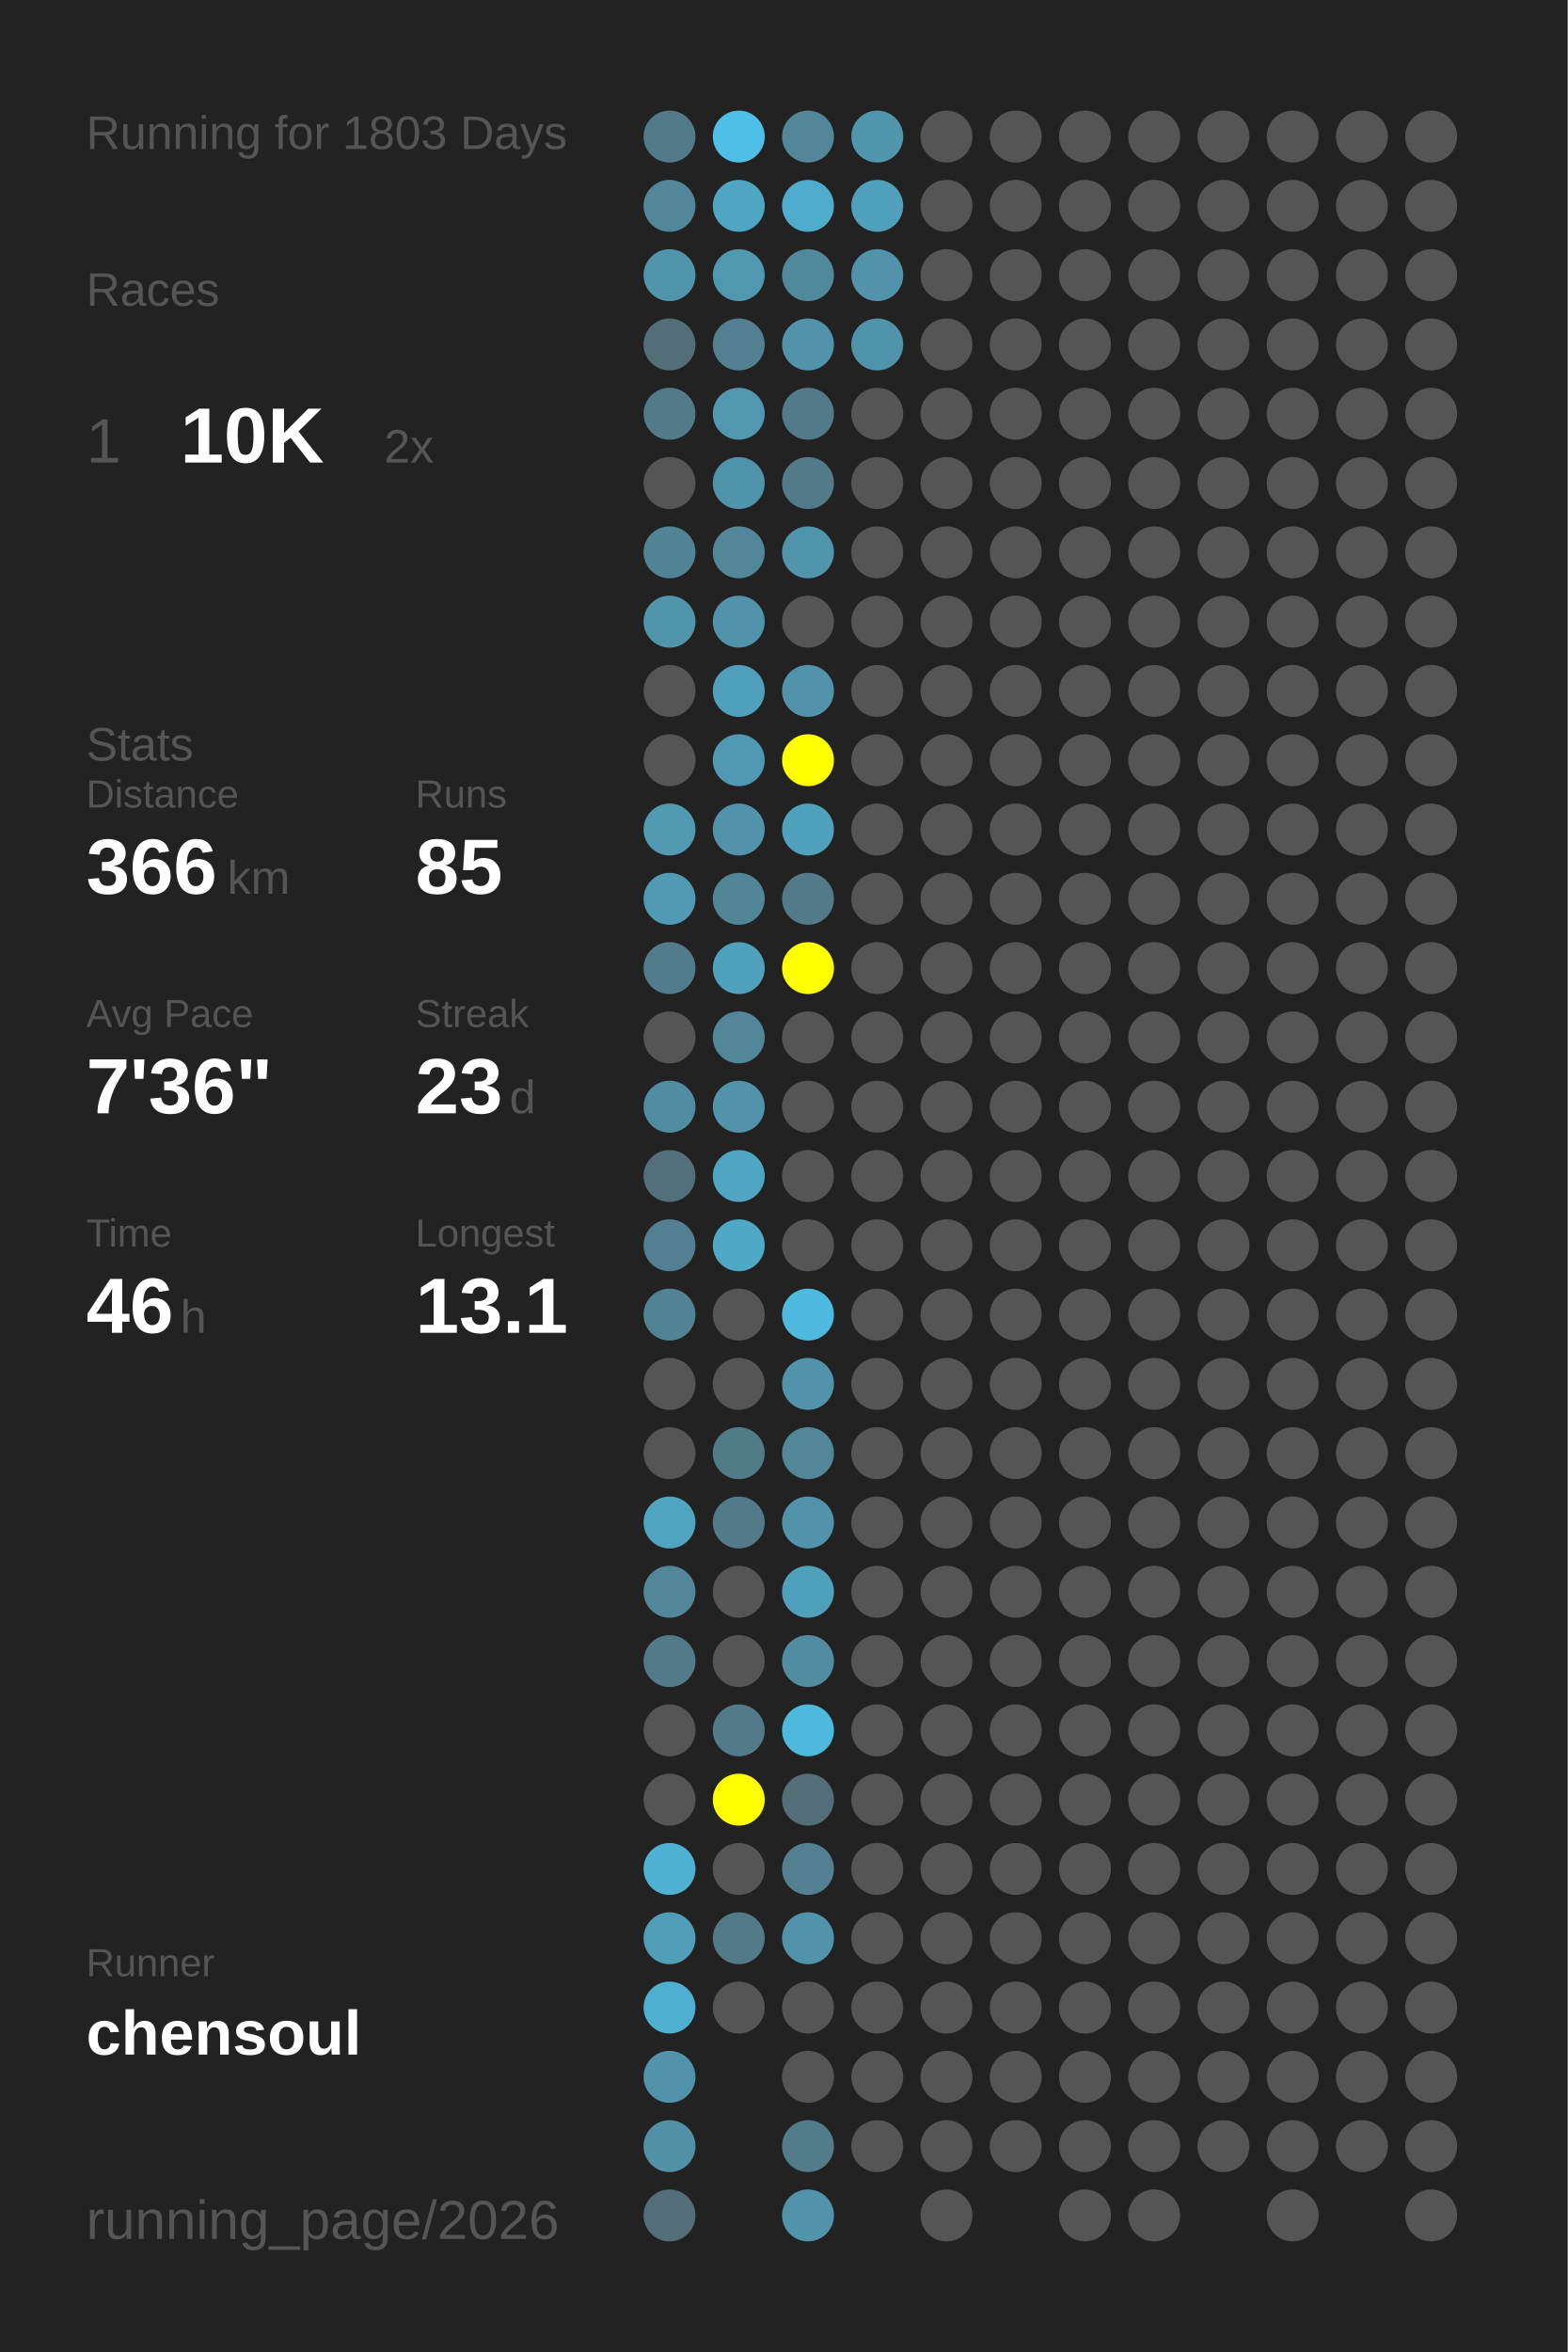
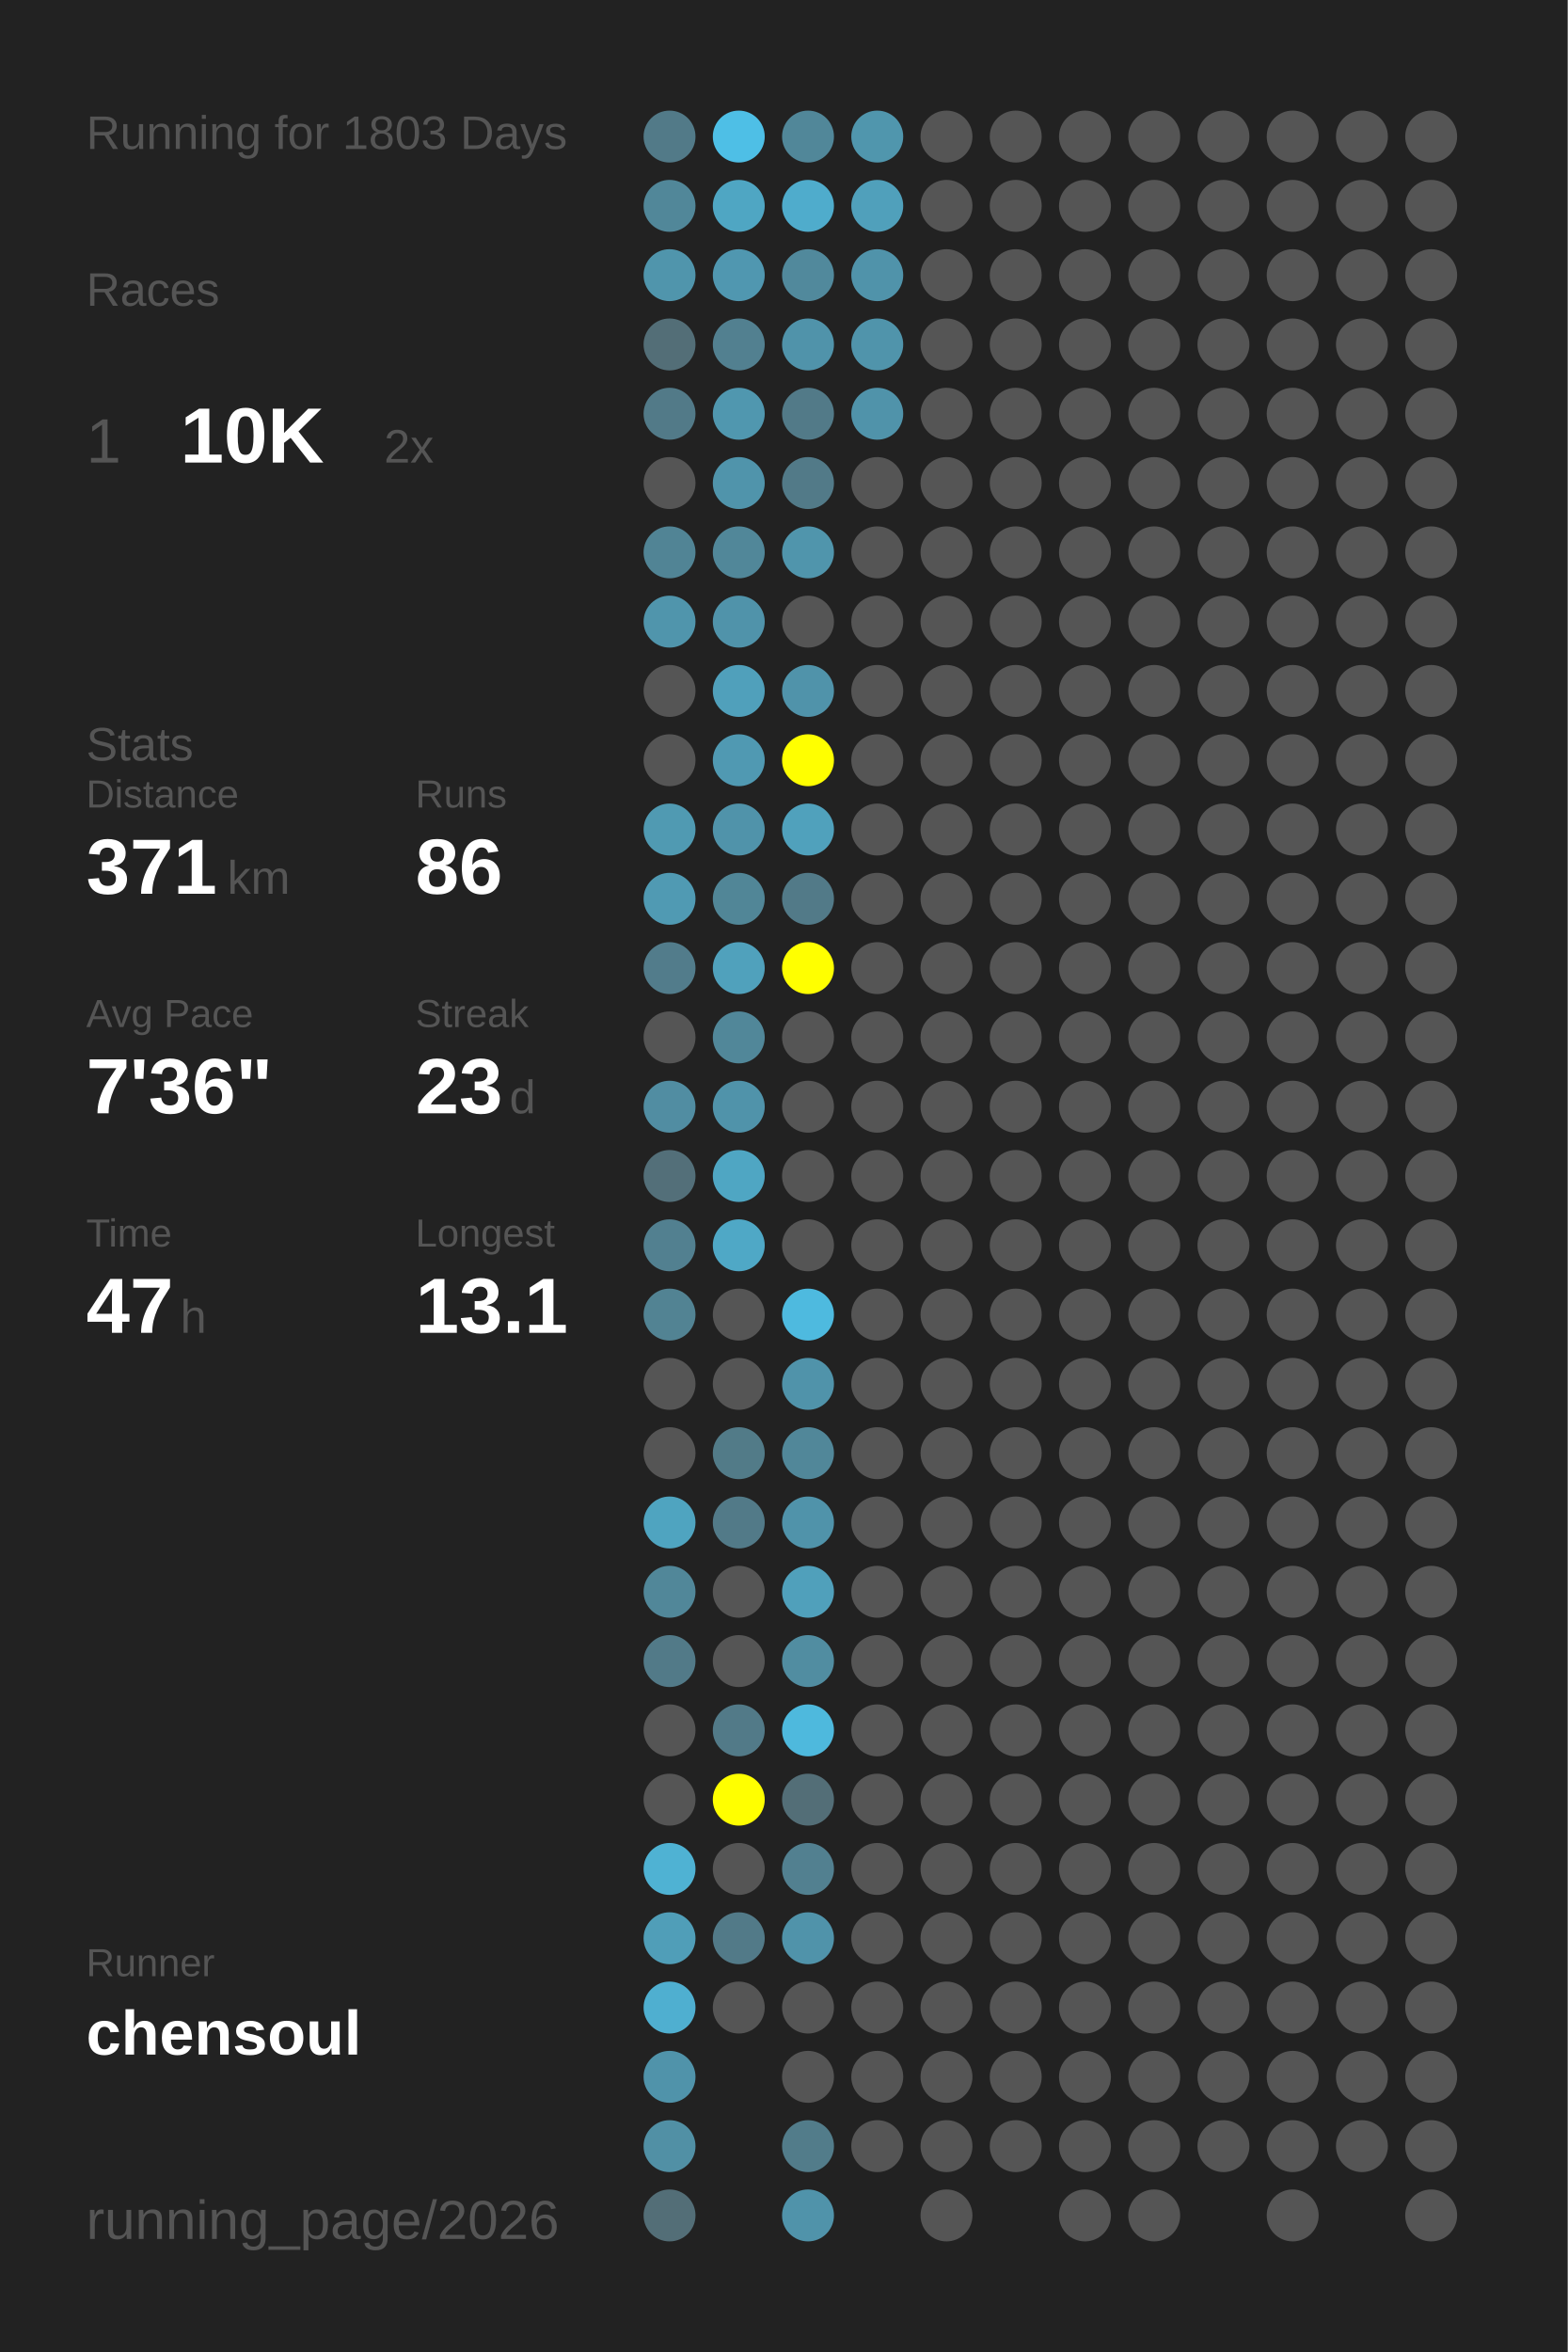
<svg xmlns="http://www.w3.org/2000/svg" baseProfile="full" height="300mm" version="1.1" viewBox="0,0,200,300" width="200mm">
  <defs />
  <rect fill="#222222" height="300" width="200" x="0" y="0" />
  <text fill="#555555" style="font-size:6px; font-family:Arial;" x="11" y="19">Running for 1803 Days</text>
  <text fill="#555555" style="font-size:6px; font-family:Arial;" x="11" y="39">Races</text>
  <text fill="#555555" style="font-size:8px; font-family:Arial;" x="11" y="59">1</text>
  <text fill="#FFFFFF" style="font-size:10px; font-family:Arial; font-weight:bold;" x="23" y="59">10K</text>
  <text fill="#555555" style="font-size:6px; font-family:Arial;" x="49" y="59">2x</text>
  <text fill="#555555" style="font-size:6px; font-family:Arial;" x="11" y="97">Stats</text>
  <text fill="#555555" style="font-size:5px; font-family:Arial;" x="11" y="103">Distance</text>
-   <text fill="#FFFFFF" style="font-size:10px; font-family:Arial; font-weight:bold;" x="11" y="114">366</text>
+   <text fill="#FFFFFF" style="font-size:10px; font-family:Arial; font-weight:bold;" x="11" y="114">371</text>
  <text fill="#555555" style="font-size:6px; font-family:Arial;" x="29" y="114">km</text>
  <text fill="#555555" style="font-size:5px; font-family:Arial;" x="53" y="103">Runs</text>
-   <text fill="#FFFFFF" style="font-size:10px; font-family:Arial; font-weight:bold;" x="53" y="114">85</text>
+   <text fill="#FFFFFF" style="font-size:10px; font-family:Arial; font-weight:bold;" x="53" y="114">86</text>
  <text fill="#555555" style="font-size:5px; font-family:Arial;" x="11" y="131">Avg Pace</text>
  <text fill="#FFFFFF" style="font-size:10px; font-family:Arial; font-weight:bold;" x="11" y="142">7'36"</text>
  <text fill="#555555" style="font-size:5px; font-family:Arial;" x="53" y="131">Streak</text>
  <text fill="#FFFFFF" style="font-size:10px; font-family:Arial; font-weight:bold;" x="53" y="142">23</text>
  <text fill="#555555" style="font-size:6px; font-family:Arial;" x="65" y="142">d</text>
  <text fill="#555555" style="font-size:5px; font-family:Arial;" x="11" y="159">Time</text>
-   <text fill="#FFFFFF" style="font-size:10px; font-family:Arial; font-weight:bold;" x="11" y="170">46</text>
+   <text fill="#FFFFFF" style="font-size:10px; font-family:Arial; font-weight:bold;" x="11" y="170">47</text>
  <text fill="#555555" style="font-size:6px; font-family:Arial;" x="23" y="170">h</text>
  <text fill="#555555" style="font-size:5px; font-family:Arial;" x="53" y="159">Longest</text>
  <text fill="#FFFFFF" style="font-size:10px; font-family:Arial; font-weight:bold;" x="53" y="170">13.1</text>
  <text fill="#555555" style="font-size:5px; font-family:Arial;" x="11" y="252.065">Runner</text>
  <text fill="#FFFFFF" style="font-size:8px; font-family:Arial; font-weight:bold;" x="11" y="262.065">chensoul</text>
  <text fill="#555555" style="font-size:7px; font-family:Arial;" x="11" y="285.581">running_page/2026</text>
  <circle cx="85.417" cy="17.419" fill="#527a88" r="3.312" />
  <circle cx="85.417" cy="26.258" fill="#518799" r="3.312" />
  <circle cx="85.417" cy="35.097" fill="#5095ac" r="3.312" />
  <circle cx="85.417" cy="43.935" fill="#536e77" r="3.312" />
  <circle cx="85.417" cy="52.774" fill="#527a88" r="3.312" />
  <circle cx="85.417" cy="61.613" fill="#555555" r="3.312" />
  <circle cx="85.417" cy="70.452" fill="#518495" r="3.312" />
  <circle cx="85.417" cy="79.29" fill="#5095ac" r="3.312" />
  <circle cx="85.417" cy="88.129" fill="#555555" r="3.312" />
  <circle cx="85.417" cy="96.968" fill="#555555" r="3.312" />
  <circle cx="85.417" cy="105.806" fill="#509ab2" r="3.312" />
  <circle cx="85.417" cy="114.645" fill="#509ab3" r="3.312" />
  <circle cx="85.417" cy="123.484" fill="#527c8b" r="3.312" />
  <circle cx="85.417" cy="132.323" fill="#555555" r="3.312" />
  <circle cx="85.417" cy="141.161" fill="#518da2" r="3.312" />
  <circle cx="85.417" cy="150" fill="#536f79" r="3.312" />
  <circle cx="85.417" cy="158.839" fill="#528090" r="3.312" />
  <circle cx="85.417" cy="167.677" fill="#528393" r="3.312" />
  <circle cx="85.417" cy="176.516" fill="#555555" r="3.312" />
  <circle cx="85.417" cy="185.355" fill="#555555" r="3.312" />
  <circle cx="85.417" cy="194.194" fill="#4fa4c0" r="3.312" />
  <circle cx="85.417" cy="203.032" fill="#518799" r="3.312" />
  <circle cx="85.417" cy="211.871" fill="#527a88" r="3.312" />
  <circle cx="85.417" cy="220.71" fill="#555555" r="3.312" />
  <circle cx="85.417" cy="229.548" fill="#555555" r="3.312" />
  <circle cx="85.417" cy="238.387" fill="#4fb2d3" r="3.312" />
  <circle cx="85.417" cy="247.226" fill="#509eb8" r="3.312" />
  <circle cx="85.417" cy="256.065" fill="#4fafd0" r="3.312" />
  <circle cx="85.417" cy="264.903" fill="#5093aa" r="3.312" />
  <circle cx="85.417" cy="273.742" fill="#5190a5" r="3.312" />
  <circle cx="85.417" cy="282.581" fill="#536e77" r="3.312" />
  <circle cx="94.25" cy="17.419" fill="#4ebfe6" r="3.312" />
  <circle cx="94.25" cy="26.258" fill="#4fa6c3" r="3.312" />
  <circle cx="94.25" cy="35.097" fill="#5097b0" r="3.312" />
  <circle cx="94.25" cy="43.935" fill="#528090" r="3.312" />
  <circle cx="94.25" cy="52.774" fill="#5097af" r="3.312" />
  <circle cx="94.25" cy="61.613" fill="#5094ab" r="3.312" />
  <circle cx="94.25" cy="70.452" fill="#518799" r="3.312" />
  <circle cx="94.25" cy="79.29" fill="#5093aa" r="3.312" />
  <circle cx="94.25" cy="88.129" fill="#50a0bb" r="3.312" />
  <circle cx="94.25" cy="96.968" fill="#5099b2" r="3.312" />
  <circle cx="94.25" cy="105.806" fill="#5093aa" r="3.312" />
  <circle cx="94.25" cy="114.645" fill="#518697" r="3.312" />
  <circle cx="94.25" cy="123.484" fill="#50a1bc" r="3.312" />
  <circle cx="94.25" cy="132.323" fill="#518799" r="3.312" />
  <circle cx="94.25" cy="141.161" fill="#5093aa" r="3.312" />
  <circle cx="94.25" cy="150" fill="#4fa6c3" r="3.312" />
  <circle cx="94.25" cy="158.839" fill="#4fa8c6" r="3.312" />
  <circle cx="94.25" cy="167.677" fill="#555555" r="3.312" />
  <circle cx="94.25" cy="176.516" fill="#555555" r="3.312" />
  <circle cx="94.25" cy="185.355" fill="#527b88" r="3.312" />
  <circle cx="94.25" cy="194.194" fill="#527a88" r="3.312" />
  <circle cx="94.25" cy="203.032" fill="#555555" r="3.312" />
  <circle cx="94.25" cy="211.871" fill="#555555" r="3.312" />
  <circle cx="94.25" cy="220.71" fill="#527a88" r="3.312" />
  <circle cx="94.25" cy="229.548" fill="#FFFF00" r="3.312" />
  <circle cx="94.25" cy="238.387" fill="#555555" r="3.312" />
  <circle cx="94.25" cy="247.226" fill="#527a88" r="3.312" />
  <circle cx="94.25" cy="256.065" fill="#555555" r="3.312" />
  <circle cx="103.083" cy="17.419" fill="#518799" r="3.312" />
  <circle cx="103.083" cy="26.258" fill="#4faccc" r="3.312" />
  <circle cx="103.083" cy="35.097" fill="#51899c" r="3.312" />
  <circle cx="103.083" cy="43.935" fill="#5093aa" r="3.312" />
  <circle cx="103.083" cy="52.774" fill="#527a88" r="3.312" />
  <circle cx="103.083" cy="61.613" fill="#527a88" r="3.312" />
  <circle cx="103.083" cy="70.452" fill="#5095ac" r="3.312" />
  <circle cx="103.083" cy="79.29" fill="#555555" r="3.312" />
  <circle cx="103.083" cy="88.129" fill="#5093aa" r="3.312" />
  <circle cx="103.083" cy="96.968" fill="#FFFF00" r="3.312" />
  <circle cx="103.083" cy="105.806" fill="#50a1bc" r="3.312" />
  <circle cx="103.083" cy="114.645" fill="#527a88" r="3.312" />
  <circle cx="103.083" cy="123.484" fill="#FFFF00" r="3.312" />
  <circle cx="103.083" cy="132.323" fill="#555555" r="3.312" />
  <circle cx="103.083" cy="141.161" fill="#555555" r="3.312" />
  <circle cx="103.083" cy="150" fill="#555555" r="3.312" />
  <circle cx="103.083" cy="158.839" fill="#555555" r="3.312" />
  <circle cx="103.083" cy="167.677" fill="#4ebadf" r="3.312" />
  <circle cx="103.083" cy="176.516" fill="#5093aa" r="3.312" />
  <circle cx="103.083" cy="185.355" fill="#518799" r="3.312" />
  <circle cx="103.083" cy="194.194" fill="#5093aa" r="3.312" />
  <circle cx="103.083" cy="203.032" fill="#50a0bb" r="3.312" />
  <circle cx="103.083" cy="211.871" fill="#518da1" r="3.312" />
  <circle cx="103.083" cy="220.71" fill="#4eb9dd" r="3.312" />
  <circle cx="103.083" cy="229.548" fill="#536e77" r="3.312" />
  <circle cx="103.083" cy="238.387" fill="#528090" r="3.312" />
  <circle cx="103.083" cy="247.226" fill="#5093aa" r="3.312" />
  <circle cx="103.083" cy="256.065" fill="#555555" r="3.312" />
  <circle cx="103.083" cy="264.903" fill="#555555" r="3.312" />
  <circle cx="103.083" cy="273.742" fill="#527c8a" r="3.312" />
  <circle cx="103.083" cy="282.581" fill="#5093aa" r="3.312" />
  <circle cx="111.917" cy="17.419" fill="#5096ad" r="3.312" />
  <circle cx="111.917" cy="26.258" fill="#50a0bb" r="3.312" />
  <circle cx="111.917" cy="35.097" fill="#5093aa" r="3.312" />
  <circle cx="111.917" cy="43.935" fill="#5094ab" r="3.312" />
-   <circle cx="111.917" cy="52.774" fill="#555555" r="3.312" />
+   <circle cx="111.917" cy="52.774" fill="#5093aa" r="3.312" />
  <circle cx="111.917" cy="61.613" fill="#555555" r="3.312" />
  <circle cx="111.917" cy="70.452" fill="#555555" r="3.312" />
  <circle cx="111.917" cy="79.29" fill="#555555" r="3.312" />
  <circle cx="111.917" cy="88.129" fill="#555555" r="3.312" />
  <circle cx="111.917" cy="96.968" fill="#555555" r="3.312" />
  <circle cx="111.917" cy="105.806" fill="#555555" r="3.312" />
  <circle cx="111.917" cy="114.645" fill="#555555" r="3.312" />
  <circle cx="111.917" cy="123.484" fill="#555555" r="3.312" />
  <circle cx="111.917" cy="132.323" fill="#555555" r="3.312" />
  <circle cx="111.917" cy="141.161" fill="#555555" r="3.312" />
  <circle cx="111.917" cy="150" fill="#555555" r="3.312" />
  <circle cx="111.917" cy="158.839" fill="#555555" r="3.312" />
  <circle cx="111.917" cy="167.677" fill="#555555" r="3.312" />
  <circle cx="111.917" cy="176.516" fill="#555555" r="3.312" />
  <circle cx="111.917" cy="185.355" fill="#555555" r="3.312" />
  <circle cx="111.917" cy="194.194" fill="#555555" r="3.312" />
  <circle cx="111.917" cy="203.032" fill="#555555" r="3.312" />
  <circle cx="111.917" cy="211.871" fill="#555555" r="3.312" />
  <circle cx="111.917" cy="220.71" fill="#555555" r="3.312" />
  <circle cx="111.917" cy="229.548" fill="#555555" r="3.312" />
  <circle cx="111.917" cy="238.387" fill="#555555" r="3.312" />
  <circle cx="111.917" cy="247.226" fill="#555555" r="3.312" />
  <circle cx="111.917" cy="256.065" fill="#555555" r="3.312" />
  <circle cx="111.917" cy="264.903" fill="#555555" r="3.312" />
  <circle cx="111.917" cy="273.742" fill="#555555" r="3.312" />
  <circle cx="120.75" cy="17.419" fill="#555555" r="3.312" />
  <circle cx="120.75" cy="26.258" fill="#555555" r="3.312" />
  <circle cx="120.75" cy="35.097" fill="#555555" r="3.312" />
  <circle cx="120.75" cy="43.935" fill="#555555" r="3.312" />
  <circle cx="120.75" cy="52.774" fill="#555555" r="3.312" />
  <circle cx="120.75" cy="61.613" fill="#555555" r="3.312" />
  <circle cx="120.75" cy="70.452" fill="#555555" r="3.312" />
  <circle cx="120.75" cy="79.29" fill="#555555" r="3.312" />
  <circle cx="120.75" cy="88.129" fill="#555555" r="3.312" />
  <circle cx="120.75" cy="96.968" fill="#555555" r="3.312" />
  <circle cx="120.75" cy="105.806" fill="#555555" r="3.312" />
  <circle cx="120.75" cy="114.645" fill="#555555" r="3.312" />
  <circle cx="120.75" cy="123.484" fill="#555555" r="3.312" />
  <circle cx="120.75" cy="132.323" fill="#555555" r="3.312" />
  <circle cx="120.75" cy="141.161" fill="#555555" r="3.312" />
  <circle cx="120.75" cy="150" fill="#555555" r="3.312" />
  <circle cx="120.75" cy="158.839" fill="#555555" r="3.312" />
  <circle cx="120.75" cy="167.677" fill="#555555" r="3.312" />
  <circle cx="120.75" cy="176.516" fill="#555555" r="3.312" />
  <circle cx="120.75" cy="185.355" fill="#555555" r="3.312" />
  <circle cx="120.75" cy="194.194" fill="#555555" r="3.312" />
  <circle cx="120.75" cy="203.032" fill="#555555" r="3.312" />
  <circle cx="120.75" cy="211.871" fill="#555555" r="3.312" />
  <circle cx="120.75" cy="220.71" fill="#555555" r="3.312" />
  <circle cx="120.75" cy="229.548" fill="#555555" r="3.312" />
  <circle cx="120.75" cy="238.387" fill="#555555" r="3.312" />
  <circle cx="120.75" cy="247.226" fill="#555555" r="3.312" />
  <circle cx="120.75" cy="256.065" fill="#555555" r="3.312" />
  <circle cx="120.75" cy="264.903" fill="#555555" r="3.312" />
  <circle cx="120.75" cy="273.742" fill="#555555" r="3.312" />
  <circle cx="120.75" cy="282.581" fill="#555555" r="3.312" />
  <circle cx="129.583" cy="17.419" fill="#555555" r="3.312" />
  <circle cx="129.583" cy="26.258" fill="#555555" r="3.312" />
  <circle cx="129.583" cy="35.097" fill="#555555" r="3.312" />
  <circle cx="129.583" cy="43.935" fill="#555555" r="3.312" />
  <circle cx="129.583" cy="52.774" fill="#555555" r="3.312" />
  <circle cx="129.583" cy="61.613" fill="#555555" r="3.312" />
  <circle cx="129.583" cy="70.452" fill="#555555" r="3.312" />
  <circle cx="129.583" cy="79.29" fill="#555555" r="3.312" />
  <circle cx="129.583" cy="88.129" fill="#555555" r="3.312" />
  <circle cx="129.583" cy="96.968" fill="#555555" r="3.312" />
  <circle cx="129.583" cy="105.806" fill="#555555" r="3.312" />
  <circle cx="129.583" cy="114.645" fill="#555555" r="3.312" />
  <circle cx="129.583" cy="123.484" fill="#555555" r="3.312" />
  <circle cx="129.583" cy="132.323" fill="#555555" r="3.312" />
  <circle cx="129.583" cy="141.161" fill="#555555" r="3.312" />
  <circle cx="129.583" cy="150" fill="#555555" r="3.312" />
  <circle cx="129.583" cy="158.839" fill="#555555" r="3.312" />
  <circle cx="129.583" cy="167.677" fill="#555555" r="3.312" />
  <circle cx="129.583" cy="176.516" fill="#555555" r="3.312" />
  <circle cx="129.583" cy="185.355" fill="#555555" r="3.312" />
  <circle cx="129.583" cy="194.194" fill="#555555" r="3.312" />
  <circle cx="129.583" cy="203.032" fill="#555555" r="3.312" />
  <circle cx="129.583" cy="211.871" fill="#555555" r="3.312" />
  <circle cx="129.583" cy="220.71" fill="#555555" r="3.312" />
  <circle cx="129.583" cy="229.548" fill="#555555" r="3.312" />
  <circle cx="129.583" cy="238.387" fill="#555555" r="3.312" />
  <circle cx="129.583" cy="247.226" fill="#555555" r="3.312" />
  <circle cx="129.583" cy="256.065" fill="#555555" r="3.312" />
  <circle cx="129.583" cy="264.903" fill="#555555" r="3.312" />
  <circle cx="129.583" cy="273.742" fill="#555555" r="3.312" />
  <circle cx="138.417" cy="17.419" fill="#555555" r="3.312" />
  <circle cx="138.417" cy="26.258" fill="#555555" r="3.312" />
  <circle cx="138.417" cy="35.097" fill="#555555" r="3.312" />
  <circle cx="138.417" cy="43.935" fill="#555555" r="3.312" />
  <circle cx="138.417" cy="52.774" fill="#555555" r="3.312" />
  <circle cx="138.417" cy="61.613" fill="#555555" r="3.312" />
  <circle cx="138.417" cy="70.452" fill="#555555" r="3.312" />
  <circle cx="138.417" cy="79.29" fill="#555555" r="3.312" />
  <circle cx="138.417" cy="88.129" fill="#555555" r="3.312" />
  <circle cx="138.417" cy="96.968" fill="#555555" r="3.312" />
  <circle cx="138.417" cy="105.806" fill="#555555" r="3.312" />
  <circle cx="138.417" cy="114.645" fill="#555555" r="3.312" />
  <circle cx="138.417" cy="123.484" fill="#555555" r="3.312" />
  <circle cx="138.417" cy="132.323" fill="#555555" r="3.312" />
  <circle cx="138.417" cy="141.161" fill="#555555" r="3.312" />
  <circle cx="138.417" cy="150" fill="#555555" r="3.312" />
  <circle cx="138.417" cy="158.839" fill="#555555" r="3.312" />
  <circle cx="138.417" cy="167.677" fill="#555555" r="3.312" />
  <circle cx="138.417" cy="176.516" fill="#555555" r="3.312" />
  <circle cx="138.417" cy="185.355" fill="#555555" r="3.312" />
  <circle cx="138.417" cy="194.194" fill="#555555" r="3.312" />
  <circle cx="138.417" cy="203.032" fill="#555555" r="3.312" />
  <circle cx="138.417" cy="211.871" fill="#555555" r="3.312" />
  <circle cx="138.417" cy="220.71" fill="#555555" r="3.312" />
  <circle cx="138.417" cy="229.548" fill="#555555" r="3.312" />
  <circle cx="138.417" cy="238.387" fill="#555555" r="3.312" />
  <circle cx="138.417" cy="247.226" fill="#555555" r="3.312" />
  <circle cx="138.417" cy="256.065" fill="#555555" r="3.312" />
  <circle cx="138.417" cy="264.903" fill="#555555" r="3.312" />
  <circle cx="138.417" cy="273.742" fill="#555555" r="3.312" />
  <circle cx="138.417" cy="282.581" fill="#555555" r="3.312" />
  <circle cx="147.25" cy="17.419" fill="#555555" r="3.312" />
  <circle cx="147.25" cy="26.258" fill="#555555" r="3.312" />
  <circle cx="147.25" cy="35.097" fill="#555555" r="3.312" />
  <circle cx="147.25" cy="43.935" fill="#555555" r="3.312" />
  <circle cx="147.25" cy="52.774" fill="#555555" r="3.312" />
  <circle cx="147.25" cy="61.613" fill="#555555" r="3.312" />
  <circle cx="147.25" cy="70.452" fill="#555555" r="3.312" />
  <circle cx="147.25" cy="79.29" fill="#555555" r="3.312" />
  <circle cx="147.25" cy="88.129" fill="#555555" r="3.312" />
  <circle cx="147.25" cy="96.968" fill="#555555" r="3.312" />
  <circle cx="147.25" cy="105.806" fill="#555555" r="3.312" />
  <circle cx="147.25" cy="114.645" fill="#555555" r="3.312" />
  <circle cx="147.25" cy="123.484" fill="#555555" r="3.312" />
  <circle cx="147.25" cy="132.323" fill="#555555" r="3.312" />
  <circle cx="147.25" cy="141.161" fill="#555555" r="3.312" />
  <circle cx="147.25" cy="150" fill="#555555" r="3.312" />
  <circle cx="147.25" cy="158.839" fill="#555555" r="3.312" />
  <circle cx="147.25" cy="167.677" fill="#555555" r="3.312" />
  <circle cx="147.25" cy="176.516" fill="#555555" r="3.312" />
  <circle cx="147.25" cy="185.355" fill="#555555" r="3.312" />
  <circle cx="147.25" cy="194.194" fill="#555555" r="3.312" />
  <circle cx="147.25" cy="203.032" fill="#555555" r="3.312" />
  <circle cx="147.25" cy="211.871" fill="#555555" r="3.312" />
  <circle cx="147.25" cy="220.71" fill="#555555" r="3.312" />
  <circle cx="147.25" cy="229.548" fill="#555555" r="3.312" />
  <circle cx="147.25" cy="238.387" fill="#555555" r="3.312" />
  <circle cx="147.25" cy="247.226" fill="#555555" r="3.312" />
  <circle cx="147.25" cy="256.065" fill="#555555" r="3.312" />
  <circle cx="147.25" cy="264.903" fill="#555555" r="3.312" />
  <circle cx="147.25" cy="273.742" fill="#555555" r="3.312" />
  <circle cx="147.25" cy="282.581" fill="#555555" r="3.312" />
  <circle cx="156.083" cy="17.419" fill="#555555" r="3.312" />
  <circle cx="156.083" cy="26.258" fill="#555555" r="3.312" />
  <circle cx="156.083" cy="35.097" fill="#555555" r="3.312" />
  <circle cx="156.083" cy="43.935" fill="#555555" r="3.312" />
  <circle cx="156.083" cy="52.774" fill="#555555" r="3.312" />
  <circle cx="156.083" cy="61.613" fill="#555555" r="3.312" />
  <circle cx="156.083" cy="70.452" fill="#555555" r="3.312" />
  <circle cx="156.083" cy="79.29" fill="#555555" r="3.312" />
  <circle cx="156.083" cy="88.129" fill="#555555" r="3.312" />
  <circle cx="156.083" cy="96.968" fill="#555555" r="3.312" />
  <circle cx="156.083" cy="105.806" fill="#555555" r="3.312" />
  <circle cx="156.083" cy="114.645" fill="#555555" r="3.312" />
  <circle cx="156.083" cy="123.484" fill="#555555" r="3.312" />
  <circle cx="156.083" cy="132.323" fill="#555555" r="3.312" />
  <circle cx="156.083" cy="141.161" fill="#555555" r="3.312" />
  <circle cx="156.083" cy="150" fill="#555555" r="3.312" />
  <circle cx="156.083" cy="158.839" fill="#555555" r="3.312" />
  <circle cx="156.083" cy="167.677" fill="#555555" r="3.312" />
  <circle cx="156.083" cy="176.516" fill="#555555" r="3.312" />
  <circle cx="156.083" cy="185.355" fill="#555555" r="3.312" />
  <circle cx="156.083" cy="194.194" fill="#555555" r="3.312" />
  <circle cx="156.083" cy="203.032" fill="#555555" r="3.312" />
  <circle cx="156.083" cy="211.871" fill="#555555" r="3.312" />
  <circle cx="156.083" cy="220.71" fill="#555555" r="3.312" />
  <circle cx="156.083" cy="229.548" fill="#555555" r="3.312" />
  <circle cx="156.083" cy="238.387" fill="#555555" r="3.312" />
  <circle cx="156.083" cy="247.226" fill="#555555" r="3.312" />
  <circle cx="156.083" cy="256.065" fill="#555555" r="3.312" />
  <circle cx="156.083" cy="264.903" fill="#555555" r="3.312" />
  <circle cx="156.083" cy="273.742" fill="#555555" r="3.312" />
  <circle cx="164.917" cy="17.419" fill="#555555" r="3.312" />
  <circle cx="164.917" cy="26.258" fill="#555555" r="3.312" />
  <circle cx="164.917" cy="35.097" fill="#555555" r="3.312" />
  <circle cx="164.917" cy="43.935" fill="#555555" r="3.312" />
  <circle cx="164.917" cy="52.774" fill="#555555" r="3.312" />
  <circle cx="164.917" cy="61.613" fill="#555555" r="3.312" />
  <circle cx="164.917" cy="70.452" fill="#555555" r="3.312" />
  <circle cx="164.917" cy="79.29" fill="#555555" r="3.312" />
  <circle cx="164.917" cy="88.129" fill="#555555" r="3.312" />
  <circle cx="164.917" cy="96.968" fill="#555555" r="3.312" />
  <circle cx="164.917" cy="105.806" fill="#555555" r="3.312" />
  <circle cx="164.917" cy="114.645" fill="#555555" r="3.312" />
  <circle cx="164.917" cy="123.484" fill="#555555" r="3.312" />
  <circle cx="164.917" cy="132.323" fill="#555555" r="3.312" />
  <circle cx="164.917" cy="141.161" fill="#555555" r="3.312" />
  <circle cx="164.917" cy="150" fill="#555555" r="3.312" />
  <circle cx="164.917" cy="158.839" fill="#555555" r="3.312" />
  <circle cx="164.917" cy="167.677" fill="#555555" r="3.312" />
  <circle cx="164.917" cy="176.516" fill="#555555" r="3.312" />
  <circle cx="164.917" cy="185.355" fill="#555555" r="3.312" />
  <circle cx="164.917" cy="194.194" fill="#555555" r="3.312" />
  <circle cx="164.917" cy="203.032" fill="#555555" r="3.312" />
  <circle cx="164.917" cy="211.871" fill="#555555" r="3.312" />
  <circle cx="164.917" cy="220.71" fill="#555555" r="3.312" />
  <circle cx="164.917" cy="229.548" fill="#555555" r="3.312" />
  <circle cx="164.917" cy="238.387" fill="#555555" r="3.312" />
  <circle cx="164.917" cy="247.226" fill="#555555" r="3.312" />
  <circle cx="164.917" cy="256.065" fill="#555555" r="3.312" />
  <circle cx="164.917" cy="264.903" fill="#555555" r="3.312" />
  <circle cx="164.917" cy="273.742" fill="#555555" r="3.312" />
  <circle cx="164.917" cy="282.581" fill="#555555" r="3.312" />
  <circle cx="173.75" cy="17.419" fill="#555555" r="3.312" />
  <circle cx="173.75" cy="26.258" fill="#555555" r="3.312" />
  <circle cx="173.75" cy="35.097" fill="#555555" r="3.312" />
  <circle cx="173.75" cy="43.935" fill="#555555" r="3.312" />
  <circle cx="173.75" cy="52.774" fill="#555555" r="3.312" />
  <circle cx="173.75" cy="61.613" fill="#555555" r="3.312" />
  <circle cx="173.75" cy="70.452" fill="#555555" r="3.312" />
  <circle cx="173.75" cy="79.29" fill="#555555" r="3.312" />
  <circle cx="173.75" cy="88.129" fill="#555555" r="3.312" />
  <circle cx="173.75" cy="96.968" fill="#555555" r="3.312" />
  <circle cx="173.75" cy="105.806" fill="#555555" r="3.312" />
  <circle cx="173.75" cy="114.645" fill="#555555" r="3.312" />
  <circle cx="173.75" cy="123.484" fill="#555555" r="3.312" />
  <circle cx="173.75" cy="132.323" fill="#555555" r="3.312" />
  <circle cx="173.75" cy="141.161" fill="#555555" r="3.312" />
  <circle cx="173.75" cy="150" fill="#555555" r="3.312" />
  <circle cx="173.75" cy="158.839" fill="#555555" r="3.312" />
  <circle cx="173.75" cy="167.677" fill="#555555" r="3.312" />
  <circle cx="173.75" cy="176.516" fill="#555555" r="3.312" />
  <circle cx="173.75" cy="185.355" fill="#555555" r="3.312" />
  <circle cx="173.75" cy="194.194" fill="#555555" r="3.312" />
  <circle cx="173.75" cy="203.032" fill="#555555" r="3.312" />
  <circle cx="173.75" cy="211.871" fill="#555555" r="3.312" />
  <circle cx="173.75" cy="220.71" fill="#555555" r="3.312" />
  <circle cx="173.75" cy="229.548" fill="#555555" r="3.312" />
  <circle cx="173.75" cy="238.387" fill="#555555" r="3.312" />
  <circle cx="173.75" cy="247.226" fill="#555555" r="3.312" />
  <circle cx="173.75" cy="256.065" fill="#555555" r="3.312" />
  <circle cx="173.75" cy="264.903" fill="#555555" r="3.312" />
  <circle cx="173.75" cy="273.742" fill="#555555" r="3.312" />
  <circle cx="182.583" cy="17.419" fill="#555555" r="3.312" />
  <circle cx="182.583" cy="26.258" fill="#555555" r="3.312" />
  <circle cx="182.583" cy="35.097" fill="#555555" r="3.312" />
  <circle cx="182.583" cy="43.935" fill="#555555" r="3.312" />
  <circle cx="182.583" cy="52.774" fill="#555555" r="3.312" />
  <circle cx="182.583" cy="61.613" fill="#555555" r="3.312" />
  <circle cx="182.583" cy="70.452" fill="#555555" r="3.312" />
  <circle cx="182.583" cy="79.29" fill="#555555" r="3.312" />
  <circle cx="182.583" cy="88.129" fill="#555555" r="3.312" />
  <circle cx="182.583" cy="96.968" fill="#555555" r="3.312" />
  <circle cx="182.583" cy="105.806" fill="#555555" r="3.312" />
  <circle cx="182.583" cy="114.645" fill="#555555" r="3.312" />
  <circle cx="182.583" cy="123.484" fill="#555555" r="3.312" />
  <circle cx="182.583" cy="132.323" fill="#555555" r="3.312" />
  <circle cx="182.583" cy="141.161" fill="#555555" r="3.312" />
  <circle cx="182.583" cy="150" fill="#555555" r="3.312" />
  <circle cx="182.583" cy="158.839" fill="#555555" r="3.312" />
  <circle cx="182.583" cy="167.677" fill="#555555" r="3.312" />
  <circle cx="182.583" cy="176.516" fill="#555555" r="3.312" />
  <circle cx="182.583" cy="185.355" fill="#555555" r="3.312" />
  <circle cx="182.583" cy="194.194" fill="#555555" r="3.312" />
  <circle cx="182.583" cy="203.032" fill="#555555" r="3.312" />
  <circle cx="182.583" cy="211.871" fill="#555555" r="3.312" />
  <circle cx="182.583" cy="220.71" fill="#555555" r="3.312" />
  <circle cx="182.583" cy="229.548" fill="#555555" r="3.312" />
  <circle cx="182.583" cy="238.387" fill="#555555" r="3.312" />
  <circle cx="182.583" cy="247.226" fill="#555555" r="3.312" />
  <circle cx="182.583" cy="256.065" fill="#555555" r="3.312" />
  <circle cx="182.583" cy="264.903" fill="#555555" r="3.312" />
  <circle cx="182.583" cy="273.742" fill="#555555" r="3.312" />
  <circle cx="182.583" cy="282.581" fill="#555555" r="3.312" />
</svg>
